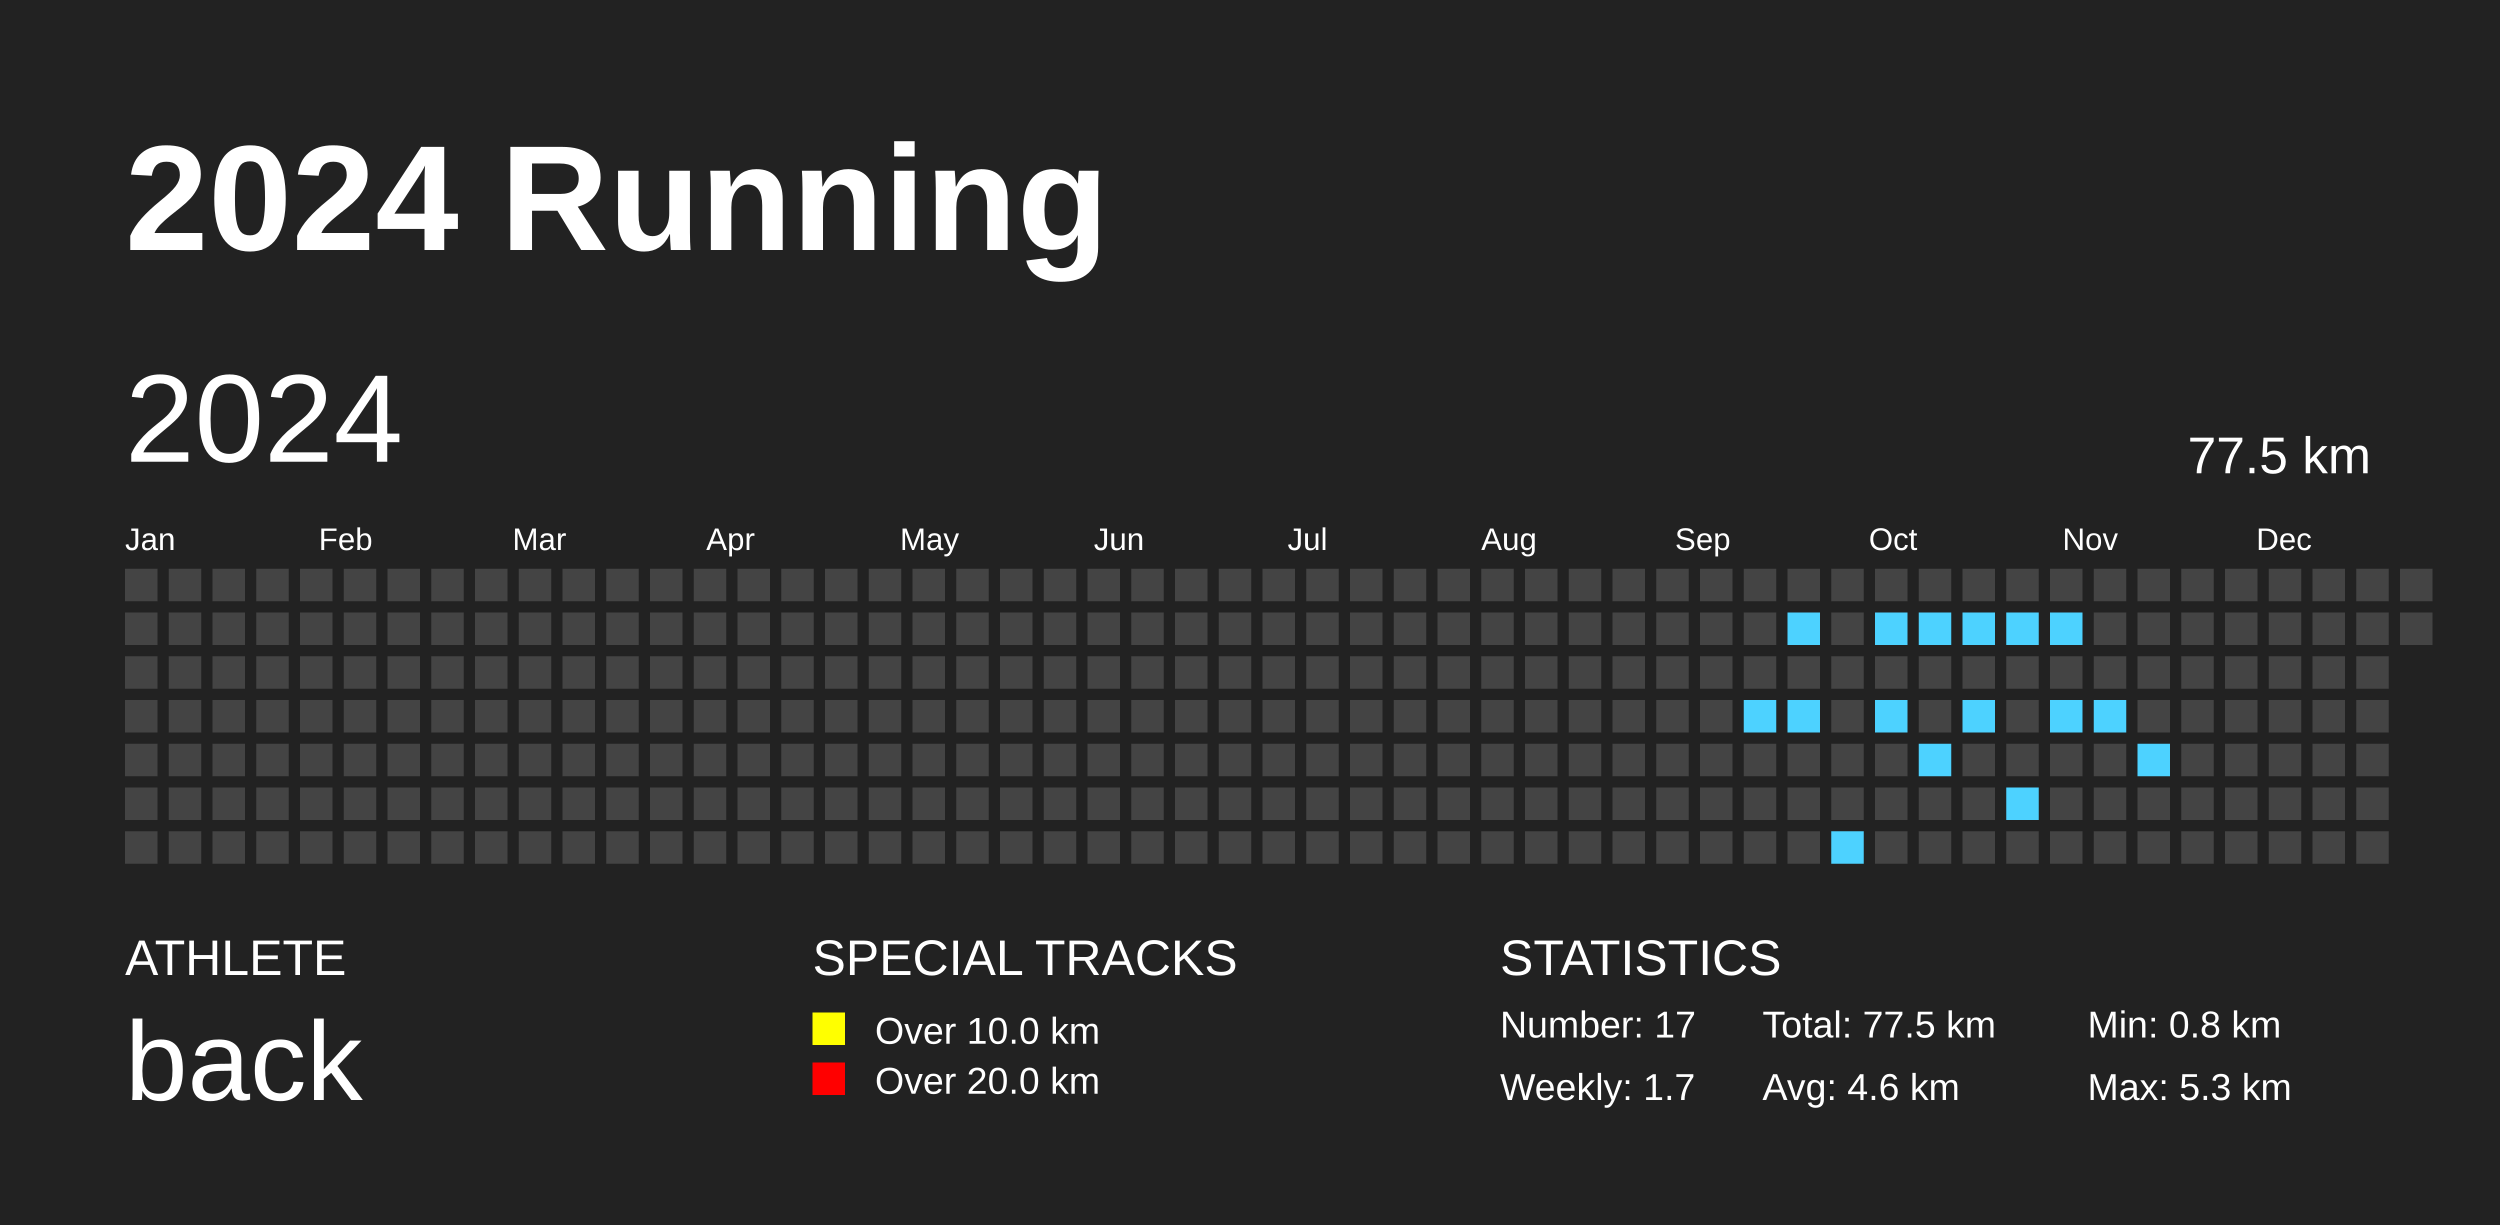
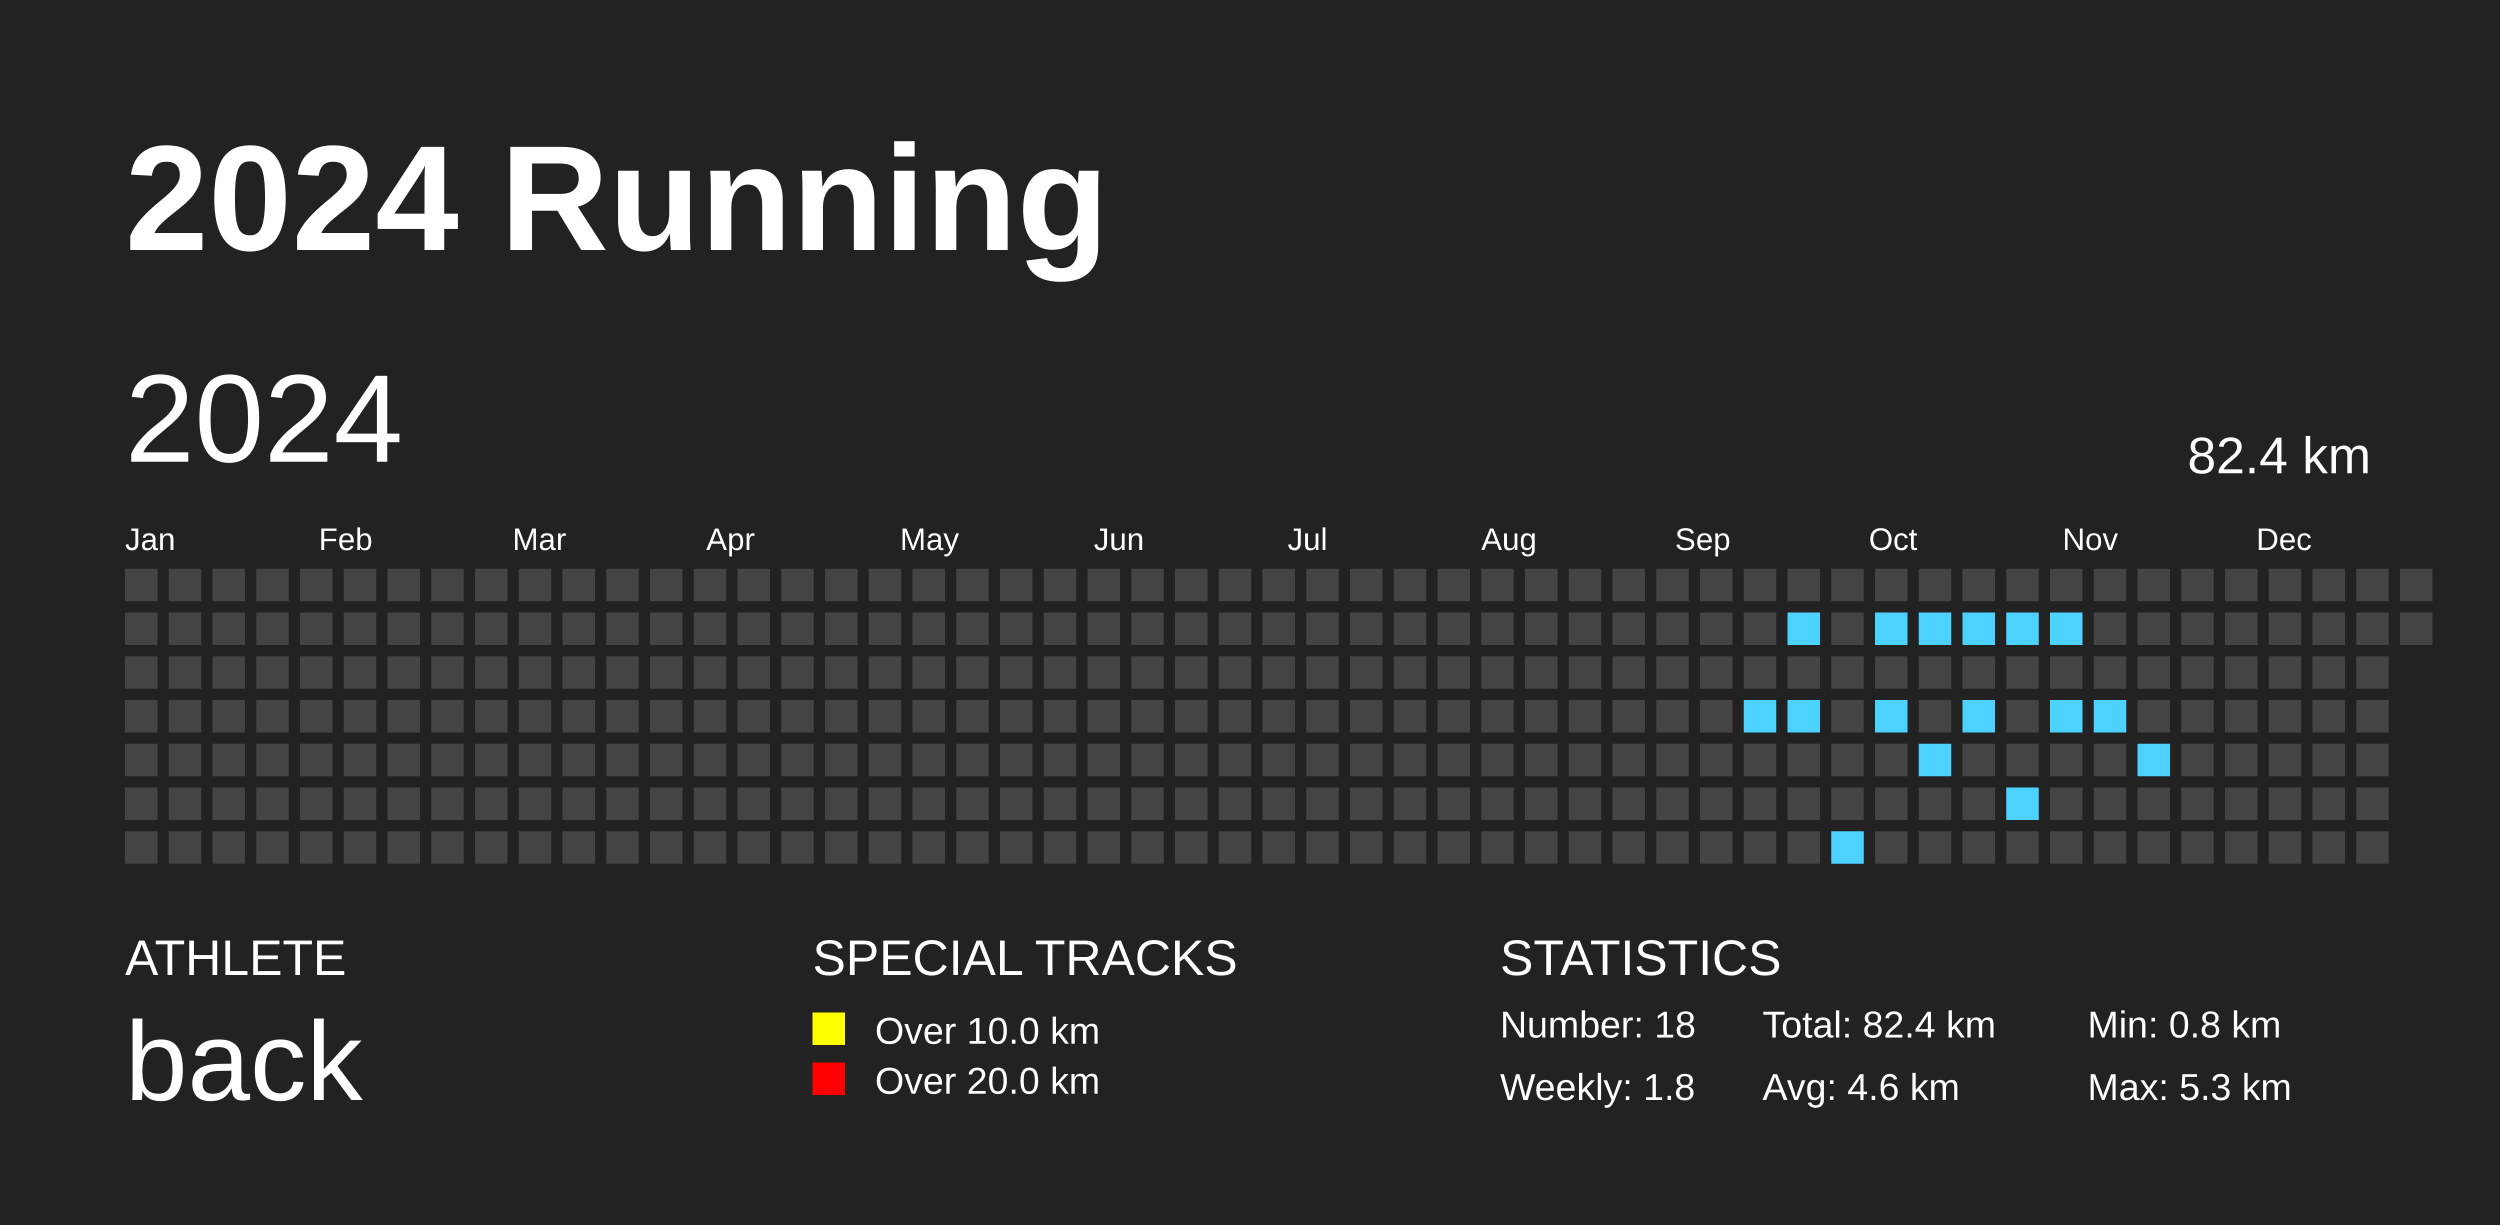
<svg xmlns="http://www.w3.org/2000/svg" baseProfile="full" height="98mm" version="1.1" viewBox="0,0,200,98" width="200mm">
  <defs />
  <rect fill="#222222" height="98" width="200" x="0" y="0" />
  <text fill="#FFFFFF" style="font-size:12px; font-family:Arial; font-weight:bold;" x="10" y="20">2024 Running</text>
  <text fill="#FFFFFF" style="font-size:4px; font-family:Arial" x="10" y="78">ATHLETE</text>
  <text fill="#FFFFFF" style="font-size:9px; font-family:Arial" x="10" y="88">back</text>
  <text fill="#FFFFFF" style="font-size:4px; font-family:Arial" x="65" y="78">SPECIAL TRACKS</text>
  <rect fill="yellow" height="2.6" width="2.6" x="65" y="81" />
  <text fill="#FFFFFF" style="font-size:3px; font-family:Arial" x="70" y="83.5">Over 10.0 km</text>
  <rect fill="red" height="2.6" width="2.6" x="65" y="85" />
  <text fill="#FFFFFF" style="font-size:3px; font-family:Arial" x="70" y="87.5">Over 20.0 km</text>
  <text fill="#FFFFFF" style="font-size:4px; font-family:Arial" x="120" y="78">STATISTICS</text>
-   <text fill="#FFFFFF" style="font-size:3px; font-family:Arial" x="120" y="83">Number: 17</text>
-   <text fill="#FFFFFF" style="font-size:3px; font-family:Arial" x="120" y="88">Weekly: 1.7</text>
-   <text fill="#FFFFFF" style="font-size:3px; font-family:Arial" x="141" y="83">Total: 77.5 km</text>
+   <text fill="#FFFFFF" style="font-size:3px; font-family:Arial" x="120" y="83">Number: 18</text>
+   <text fill="#FFFFFF" style="font-size:3px; font-family:Arial" x="120" y="88">Weekly: 1.8</text>
+   <text fill="#FFFFFF" style="font-size:3px; font-family:Arial" x="141" y="83">Total: 82.4 km</text>
  <text fill="#FFFFFF" style="font-size:3px; font-family:Arial" x="141" y="88">Avg: 4.6 km</text>
  <text fill="#FFFFFF" style="font-size:3px; font-family:Arial" x="167" y="83">Min: 0.8 km</text>
  <text fill="#FFFFFF" style="font-size:3px; font-family:Arial" x="167" y="88">Max: 5.3 km</text>
  <text dominant-baseline="hanging" fill="#FFFFFF" style="font-size:10.0px; font-family:Arial;" x="10" y="30">2024</text>
-   <text dominant-baseline="hanging" fill="#FFFFFF" style="font-size:4.125px; font-family:Arial;" x="175" y="35">77.5 km</text>
+   <text dominant-baseline="hanging" fill="#FFFFFF" style="font-size:4.125px; font-family:Arial;" x="175" y="35">82.4 km</text>
  <text fill="#FFFFFF" style="font-size:2.5px; font-family:Arial" x="10.0" y="44">Jan</text>
  <text fill="#FFFFFF" style="font-size:2.5px; font-family:Arial" x="25.5" y="44">Feb</text>
  <text fill="#FFFFFF" style="font-size:2.5px; font-family:Arial" x="41.0" y="44">Mar</text>
  <text fill="#FFFFFF" style="font-size:2.5px; font-family:Arial" x="56.5" y="44">Apr</text>
  <text fill="#FFFFFF" style="font-size:2.5px; font-family:Arial" x="72.0" y="44">May</text>
  <text fill="#FFFFFF" style="font-size:2.5px; font-family:Arial" x="87.5" y="44">Jun</text>
  <text fill="#FFFFFF" style="font-size:2.5px; font-family:Arial" x="103.0" y="44">Jul</text>
  <text fill="#FFFFFF" style="font-size:2.5px; font-family:Arial" x="118.5" y="44">Aug</text>
  <text fill="#FFFFFF" style="font-size:2.5px; font-family:Arial" x="134.0" y="44">Sep</text>
  <text fill="#FFFFFF" style="font-size:2.5px; font-family:Arial" x="149.5" y="44">Oct</text>
  <text fill="#FFFFFF" style="font-size:2.5px; font-family:Arial" x="165.0" y="44">Nov</text>
  <text fill="#FFFFFF" style="font-size:2.5px; font-family:Arial" x="180.5" y="44">Dec</text>
  <rect fill="#444444" height="2.6" width="2.6" x="10.0" y="45.5" />
  <rect fill="#444444" height="2.6" width="2.6" x="10.0" y="49.0" />
  <rect fill="#444444" height="2.6" width="2.6" x="10.0" y="52.5" />
  <rect fill="#444444" height="2.6" width="2.6" x="10.0" y="56.0" />
  <rect fill="#444444" height="2.6" width="2.6" x="10.0" y="59.5" />
  <rect fill="#444444" height="2.6" width="2.6" x="10.0" y="63.0" />
  <rect fill="#444444" height="2.6" width="2.6" x="10.0" y="66.5" />
  <rect fill="#444444" height="2.6" width="2.6" x="13.5" y="45.5" />
  <rect fill="#444444" height="2.6" width="2.6" x="13.5" y="49.0" />
  <rect fill="#444444" height="2.6" width="2.6" x="13.5" y="52.5" />
  <rect fill="#444444" height="2.6" width="2.6" x="13.5" y="56.0" />
  <rect fill="#444444" height="2.6" width="2.6" x="13.5" y="59.5" />
  <rect fill="#444444" height="2.6" width="2.6" x="13.5" y="63.0" />
  <rect fill="#444444" height="2.6" width="2.6" x="13.5" y="66.5" />
  <rect fill="#444444" height="2.6" width="2.6" x="17.0" y="45.5" />
  <rect fill="#444444" height="2.6" width="2.6" x="17.0" y="49.0" />
  <rect fill="#444444" height="2.6" width="2.6" x="17.0" y="52.5" />
  <rect fill="#444444" height="2.6" width="2.6" x="17.0" y="56.0" />
  <rect fill="#444444" height="2.6" width="2.6" x="17.0" y="59.5" />
  <rect fill="#444444" height="2.6" width="2.6" x="17.0" y="63.0" />
  <rect fill="#444444" height="2.6" width="2.6" x="17.0" y="66.5" />
  <rect fill="#444444" height="2.6" width="2.6" x="20.5" y="45.5" />
  <rect fill="#444444" height="2.6" width="2.6" x="20.5" y="49.0" />
  <rect fill="#444444" height="2.6" width="2.6" x="20.5" y="52.5" />
  <rect fill="#444444" height="2.6" width="2.6" x="20.5" y="56.0" />
  <rect fill="#444444" height="2.6" width="2.6" x="20.5" y="59.5" />
  <rect fill="#444444" height="2.6" width="2.6" x="20.5" y="63.0" />
  <rect fill="#444444" height="2.6" width="2.6" x="20.5" y="66.5" />
  <rect fill="#444444" height="2.6" width="2.6" x="24.0" y="45.5" />
  <rect fill="#444444" height="2.6" width="2.6" x="24.0" y="49.0" />
  <rect fill="#444444" height="2.6" width="2.6" x="24.0" y="52.5" />
  <rect fill="#444444" height="2.6" width="2.6" x="24.0" y="56.0" />
  <rect fill="#444444" height="2.6" width="2.6" x="24.0" y="59.5" />
  <rect fill="#444444" height="2.6" width="2.6" x="24.0" y="63.0" />
  <rect fill="#444444" height="2.6" width="2.6" x="24.0" y="66.5" />
  <rect fill="#444444" height="2.6" width="2.6" x="27.5" y="45.5" />
  <rect fill="#444444" height="2.6" width="2.6" x="27.5" y="49.0" />
  <rect fill="#444444" height="2.6" width="2.6" x="27.5" y="52.5" />
  <rect fill="#444444" height="2.6" width="2.6" x="27.5" y="56.0" />
  <rect fill="#444444" height="2.6" width="2.6" x="27.5" y="59.5" />
  <rect fill="#444444" height="2.6" width="2.6" x="27.5" y="63.0" />
  <rect fill="#444444" height="2.6" width="2.6" x="27.5" y="66.5" />
  <rect fill="#444444" height="2.6" width="2.6" x="31.0" y="45.5" />
  <rect fill="#444444" height="2.6" width="2.6" x="31.0" y="49.0" />
  <rect fill="#444444" height="2.6" width="2.6" x="31.0" y="52.5" />
  <rect fill="#444444" height="2.6" width="2.6" x="31.0" y="56.0" />
  <rect fill="#444444" height="2.6" width="2.6" x="31.0" y="59.5" />
  <rect fill="#444444" height="2.6" width="2.6" x="31.0" y="63.0" />
  <rect fill="#444444" height="2.6" width="2.6" x="31.0" y="66.5" />
  <rect fill="#444444" height="2.6" width="2.6" x="34.5" y="45.5" />
  <rect fill="#444444" height="2.6" width="2.6" x="34.5" y="49.0" />
  <rect fill="#444444" height="2.6" width="2.6" x="34.5" y="52.5" />
  <rect fill="#444444" height="2.6" width="2.6" x="34.5" y="56.0" />
  <rect fill="#444444" height="2.6" width="2.6" x="34.5" y="59.5" />
  <rect fill="#444444" height="2.6" width="2.6" x="34.5" y="63.0" />
  <rect fill="#444444" height="2.6" width="2.6" x="34.5" y="66.5" />
  <rect fill="#444444" height="2.6" width="2.6" x="38.0" y="45.5" />
  <rect fill="#444444" height="2.6" width="2.6" x="38.0" y="49.0" />
  <rect fill="#444444" height="2.6" width="2.6" x="38.0" y="52.5" />
  <rect fill="#444444" height="2.6" width="2.6" x="38.0" y="56.0" />
  <rect fill="#444444" height="2.6" width="2.6" x="38.0" y="59.5" />
  <rect fill="#444444" height="2.6" width="2.6" x="38.0" y="63.0" />
  <rect fill="#444444" height="2.6" width="2.6" x="38.0" y="66.5" />
  <rect fill="#444444" height="2.6" width="2.6" x="41.5" y="45.5" />
  <rect fill="#444444" height="2.6" width="2.6" x="41.5" y="49.0" />
  <rect fill="#444444" height="2.6" width="2.6" x="41.5" y="52.5" />
  <rect fill="#444444" height="2.6" width="2.6" x="41.5" y="56.0" />
  <rect fill="#444444" height="2.6" width="2.6" x="41.5" y="59.5" />
  <rect fill="#444444" height="2.6" width="2.6" x="41.5" y="63.0" />
  <rect fill="#444444" height="2.6" width="2.6" x="41.5" y="66.5" />
  <rect fill="#444444" height="2.6" width="2.6" x="45.0" y="45.5" />
  <rect fill="#444444" height="2.6" width="2.6" x="45.0" y="49.0" />
  <rect fill="#444444" height="2.6" width="2.6" x="45.0" y="52.5" />
  <rect fill="#444444" height="2.6" width="2.6" x="45.0" y="56.0" />
  <rect fill="#444444" height="2.6" width="2.6" x="45.0" y="59.5" />
  <rect fill="#444444" height="2.6" width="2.6" x="45.0" y="63.0" />
  <rect fill="#444444" height="2.6" width="2.6" x="45.0" y="66.5" />
  <rect fill="#444444" height="2.6" width="2.6" x="48.5" y="45.5" />
  <rect fill="#444444" height="2.6" width="2.6" x="48.5" y="49.0" />
  <rect fill="#444444" height="2.6" width="2.6" x="48.5" y="52.5" />
  <rect fill="#444444" height="2.6" width="2.6" x="48.5" y="56.0" />
  <rect fill="#444444" height="2.6" width="2.6" x="48.5" y="59.5" />
  <rect fill="#444444" height="2.6" width="2.6" x="48.5" y="63.0" />
  <rect fill="#444444" height="2.6" width="2.6" x="48.5" y="66.5" />
  <rect fill="#444444" height="2.6" width="2.6" x="52.0" y="45.5" />
  <rect fill="#444444" height="2.6" width="2.6" x="52.0" y="49.0" />
  <rect fill="#444444" height="2.6" width="2.6" x="52.0" y="52.5" />
  <rect fill="#444444" height="2.6" width="2.6" x="52.0" y="56.0" />
  <rect fill="#444444" height="2.6" width="2.6" x="52.0" y="59.5" />
  <rect fill="#444444" height="2.6" width="2.6" x="52.0" y="63.0" />
  <rect fill="#444444" height="2.6" width="2.6" x="52.0" y="66.5" />
  <rect fill="#444444" height="2.6" width="2.6" x="55.5" y="45.5" />
  <rect fill="#444444" height="2.6" width="2.6" x="55.5" y="49.0" />
  <rect fill="#444444" height="2.6" width="2.6" x="55.5" y="52.5" />
  <rect fill="#444444" height="2.6" width="2.6" x="55.5" y="56.0" />
  <rect fill="#444444" height="2.6" width="2.6" x="55.5" y="59.5" />
  <rect fill="#444444" height="2.6" width="2.6" x="55.5" y="63.0" />
  <rect fill="#444444" height="2.6" width="2.6" x="55.5" y="66.5" />
  <rect fill="#444444" height="2.6" width="2.6" x="59.0" y="45.5" />
  <rect fill="#444444" height="2.6" width="2.6" x="59.0" y="49.0" />
  <rect fill="#444444" height="2.6" width="2.6" x="59.0" y="52.5" />
  <rect fill="#444444" height="2.6" width="2.6" x="59.0" y="56.0" />
  <rect fill="#444444" height="2.6" width="2.6" x="59.0" y="59.5" />
  <rect fill="#444444" height="2.6" width="2.6" x="59.0" y="63.0" />
  <rect fill="#444444" height="2.6" width="2.6" x="59.0" y="66.5" />
  <rect fill="#444444" height="2.6" width="2.6" x="62.5" y="45.5" />
  <rect fill="#444444" height="2.6" width="2.6" x="62.5" y="49.0" />
  <rect fill="#444444" height="2.6" width="2.6" x="62.5" y="52.5" />
  <rect fill="#444444" height="2.6" width="2.6" x="62.5" y="56.0" />
  <rect fill="#444444" height="2.6" width="2.6" x="62.5" y="59.5" />
  <rect fill="#444444" height="2.6" width="2.6" x="62.5" y="63.0" />
  <rect fill="#444444" height="2.6" width="2.6" x="62.5" y="66.5" />
  <rect fill="#444444" height="2.6" width="2.6" x="66.0" y="45.5" />
  <rect fill="#444444" height="2.6" width="2.6" x="66.0" y="49.0" />
  <rect fill="#444444" height="2.6" width="2.6" x="66.0" y="52.5" />
  <rect fill="#444444" height="2.6" width="2.6" x="66.0" y="56.0" />
  <rect fill="#444444" height="2.6" width="2.6" x="66.0" y="59.5" />
  <rect fill="#444444" height="2.6" width="2.6" x="66.0" y="63.0" />
  <rect fill="#444444" height="2.6" width="2.6" x="66.0" y="66.5" />
  <rect fill="#444444" height="2.6" width="2.6" x="69.5" y="45.5" />
  <rect fill="#444444" height="2.6" width="2.6" x="69.5" y="49.0" />
  <rect fill="#444444" height="2.6" width="2.6" x="69.5" y="52.5" />
  <rect fill="#444444" height="2.6" width="2.6" x="69.5" y="56.0" />
  <rect fill="#444444" height="2.6" width="2.6" x="69.5" y="59.5" />
  <rect fill="#444444" height="2.6" width="2.6" x="69.5" y="63.0" />
  <rect fill="#444444" height="2.6" width="2.6" x="69.5" y="66.5" />
  <rect fill="#444444" height="2.6" width="2.6" x="73.0" y="45.5" />
  <rect fill="#444444" height="2.6" width="2.6" x="73.0" y="49.0" />
  <rect fill="#444444" height="2.6" width="2.6" x="73.0" y="52.5" />
  <rect fill="#444444" height="2.6" width="2.6" x="73.0" y="56.0" />
  <rect fill="#444444" height="2.6" width="2.6" x="73.0" y="59.5" />
  <rect fill="#444444" height="2.6" width="2.6" x="73.0" y="63.0" />
  <rect fill="#444444" height="2.6" width="2.6" x="73.0" y="66.5" />
  <rect fill="#444444" height="2.6" width="2.6" x="76.5" y="45.5" />
  <rect fill="#444444" height="2.6" width="2.6" x="76.5" y="49.0" />
  <rect fill="#444444" height="2.6" width="2.6" x="76.5" y="52.5" />
  <rect fill="#444444" height="2.6" width="2.6" x="76.5" y="56.0" />
  <rect fill="#444444" height="2.6" width="2.6" x="76.5" y="59.5" />
  <rect fill="#444444" height="2.6" width="2.6" x="76.5" y="63.0" />
  <rect fill="#444444" height="2.6" width="2.6" x="76.5" y="66.5" />
  <rect fill="#444444" height="2.6" width="2.6" x="80.0" y="45.5" />
  <rect fill="#444444" height="2.6" width="2.6" x="80.0" y="49.0" />
  <rect fill="#444444" height="2.6" width="2.6" x="80.0" y="52.5" />
  <rect fill="#444444" height="2.6" width="2.6" x="80.0" y="56.0" />
  <rect fill="#444444" height="2.6" width="2.6" x="80.0" y="59.5" />
  <rect fill="#444444" height="2.6" width="2.6" x="80.0" y="63.0" />
  <rect fill="#444444" height="2.6" width="2.6" x="80.0" y="66.5" />
  <rect fill="#444444" height="2.6" width="2.6" x="83.5" y="45.5" />
  <rect fill="#444444" height="2.6" width="2.6" x="83.5" y="49.0" />
  <rect fill="#444444" height="2.6" width="2.6" x="83.5" y="52.5" />
  <rect fill="#444444" height="2.6" width="2.6" x="83.5" y="56.0" />
  <rect fill="#444444" height="2.6" width="2.6" x="83.5" y="59.5" />
  <rect fill="#444444" height="2.6" width="2.6" x="83.5" y="63.0" />
  <rect fill="#444444" height="2.6" width="2.6" x="83.5" y="66.5" />
  <rect fill="#444444" height="2.6" width="2.6" x="87.0" y="45.5" />
  <rect fill="#444444" height="2.6" width="2.6" x="87.0" y="49.0" />
  <rect fill="#444444" height="2.6" width="2.6" x="87.0" y="52.5" />
  <rect fill="#444444" height="2.6" width="2.6" x="87.0" y="56.0" />
  <rect fill="#444444" height="2.6" width="2.6" x="87.0" y="59.5" />
  <rect fill="#444444" height="2.6" width="2.6" x="87.0" y="63.0" />
  <rect fill="#444444" height="2.6" width="2.6" x="87.0" y="66.5" />
  <rect fill="#444444" height="2.6" width="2.6" x="90.5" y="45.5" />
  <rect fill="#444444" height="2.6" width="2.6" x="90.5" y="49.0" />
  <rect fill="#444444" height="2.6" width="2.6" x="90.5" y="52.5" />
  <rect fill="#444444" height="2.6" width="2.6" x="90.5" y="56.0" />
  <rect fill="#444444" height="2.6" width="2.6" x="90.5" y="59.5" />
  <rect fill="#444444" height="2.6" width="2.6" x="90.5" y="63.0" />
  <rect fill="#444444" height="2.6" width="2.6" x="90.5" y="66.5" />
  <rect fill="#444444" height="2.6" width="2.6" x="94.0" y="45.5" />
  <rect fill="#444444" height="2.6" width="2.6" x="94.0" y="49.0" />
  <rect fill="#444444" height="2.6" width="2.6" x="94.0" y="52.5" />
  <rect fill="#444444" height="2.6" width="2.6" x="94.0" y="56.0" />
  <rect fill="#444444" height="2.6" width="2.6" x="94.0" y="59.5" />
  <rect fill="#444444" height="2.6" width="2.6" x="94.0" y="63.0" />
  <rect fill="#444444" height="2.6" width="2.6" x="94.0" y="66.5" />
  <rect fill="#444444" height="2.6" width="2.6" x="97.5" y="45.5" />
  <rect fill="#444444" height="2.6" width="2.6" x="97.5" y="49.0" />
  <rect fill="#444444" height="2.6" width="2.6" x="97.5" y="52.5" />
  <rect fill="#444444" height="2.6" width="2.6" x="97.5" y="56.0" />
  <rect fill="#444444" height="2.6" width="2.6" x="97.5" y="59.5" />
  <rect fill="#444444" height="2.6" width="2.6" x="97.5" y="63.0" />
  <rect fill="#444444" height="2.6" width="2.6" x="97.5" y="66.5" />
  <rect fill="#444444" height="2.6" width="2.6" x="101.0" y="45.5" />
  <rect fill="#444444" height="2.6" width="2.6" x="101.0" y="49.0" />
  <rect fill="#444444" height="2.6" width="2.6" x="101.0" y="52.5" />
  <rect fill="#444444" height="2.6" width="2.6" x="101.0" y="56.0" />
  <rect fill="#444444" height="2.6" width="2.6" x="101.0" y="59.5" />
  <rect fill="#444444" height="2.6" width="2.6" x="101.0" y="63.0" />
  <rect fill="#444444" height="2.6" width="2.6" x="101.0" y="66.5" />
  <rect fill="#444444" height="2.6" width="2.6" x="104.5" y="45.5" />
  <rect fill="#444444" height="2.6" width="2.6" x="104.5" y="49.0" />
  <rect fill="#444444" height="2.6" width="2.6" x="104.5" y="52.5" />
  <rect fill="#444444" height="2.6" width="2.6" x="104.5" y="56.0" />
  <rect fill="#444444" height="2.6" width="2.6" x="104.5" y="59.5" />
  <rect fill="#444444" height="2.6" width="2.6" x="104.5" y="63.0" />
  <rect fill="#444444" height="2.6" width="2.6" x="104.5" y="66.5" />
  <rect fill="#444444" height="2.6" width="2.6" x="108.0" y="45.5" />
  <rect fill="#444444" height="2.6" width="2.6" x="108.0" y="49.0" />
  <rect fill="#444444" height="2.6" width="2.6" x="108.0" y="52.5" />
  <rect fill="#444444" height="2.6" width="2.6" x="108.0" y="56.0" />
  <rect fill="#444444" height="2.6" width="2.6" x="108.0" y="59.5" />
  <rect fill="#444444" height="2.6" width="2.6" x="108.0" y="63.0" />
  <rect fill="#444444" height="2.6" width="2.6" x="108.0" y="66.5" />
  <rect fill="#444444" height="2.6" width="2.6" x="111.5" y="45.5" />
  <rect fill="#444444" height="2.6" width="2.6" x="111.5" y="49.0" />
  <rect fill="#444444" height="2.6" width="2.6" x="111.5" y="52.5" />
  <rect fill="#444444" height="2.6" width="2.6" x="111.5" y="56.0" />
  <rect fill="#444444" height="2.6" width="2.6" x="111.5" y="59.5" />
  <rect fill="#444444" height="2.6" width="2.6" x="111.5" y="63.0" />
  <rect fill="#444444" height="2.6" width="2.6" x="111.5" y="66.5" />
  <rect fill="#444444" height="2.6" width="2.6" x="115.0" y="45.5" />
  <rect fill="#444444" height="2.6" width="2.6" x="115.0" y="49.0" />
  <rect fill="#444444" height="2.6" width="2.6" x="115.0" y="52.5" />
  <rect fill="#444444" height="2.6" width="2.6" x="115.0" y="56.0" />
  <rect fill="#444444" height="2.6" width="2.6" x="115.0" y="59.5" />
  <rect fill="#444444" height="2.6" width="2.6" x="115.0" y="63.0" />
  <rect fill="#444444" height="2.6" width="2.6" x="115.0" y="66.5" />
  <rect fill="#444444" height="2.6" width="2.6" x="118.5" y="45.5" />
  <rect fill="#444444" height="2.6" width="2.6" x="118.5" y="49.0" />
  <rect fill="#444444" height="2.6" width="2.6" x="118.5" y="52.5" />
  <rect fill="#444444" height="2.6" width="2.6" x="118.5" y="56.0" />
  <rect fill="#444444" height="2.6" width="2.6" x="118.5" y="59.5" />
  <rect fill="#444444" height="2.6" width="2.6" x="118.5" y="63.0" />
  <rect fill="#444444" height="2.6" width="2.6" x="118.5" y="66.5" />
  <rect fill="#444444" height="2.6" width="2.6" x="122.0" y="45.5" />
  <rect fill="#444444" height="2.6" width="2.6" x="122.0" y="49.0" />
  <rect fill="#444444" height="2.6" width="2.6" x="122.0" y="52.5" />
  <rect fill="#444444" height="2.6" width="2.6" x="122.0" y="56.0" />
  <rect fill="#444444" height="2.6" width="2.6" x="122.0" y="59.5" />
  <rect fill="#444444" height="2.6" width="2.6" x="122.0" y="63.0" />
  <rect fill="#444444" height="2.6" width="2.6" x="122.0" y="66.5" />
  <rect fill="#444444" height="2.6" width="2.6" x="125.5" y="45.5" />
  <rect fill="#444444" height="2.6" width="2.6" x="125.5" y="49.0" />
  <rect fill="#444444" height="2.6" width="2.6" x="125.5" y="52.5" />
  <rect fill="#444444" height="2.6" width="2.6" x="125.5" y="56.0" />
  <rect fill="#444444" height="2.6" width="2.6" x="125.5" y="59.5" />
  <rect fill="#444444" height="2.6" width="2.6" x="125.5" y="63.0" />
  <rect fill="#444444" height="2.6" width="2.6" x="125.5" y="66.5" />
  <rect fill="#444444" height="2.6" width="2.6" x="129.0" y="45.5" />
  <rect fill="#444444" height="2.6" width="2.6" x="129.0" y="49.0" />
  <rect fill="#444444" height="2.6" width="2.6" x="129.0" y="52.5" />
  <rect fill="#444444" height="2.6" width="2.6" x="129.0" y="56.0" />
  <rect fill="#444444" height="2.6" width="2.6" x="129.0" y="59.5" />
  <rect fill="#444444" height="2.6" width="2.6" x="129.0" y="63.0" />
  <rect fill="#444444" height="2.6" width="2.6" x="129.0" y="66.5" />
  <rect fill="#444444" height="2.6" width="2.6" x="132.5" y="45.5" />
  <rect fill="#444444" height="2.6" width="2.6" x="132.5" y="49.0" />
  <rect fill="#444444" height="2.6" width="2.6" x="132.5" y="52.5" />
  <rect fill="#444444" height="2.6" width="2.6" x="132.5" y="56.0" />
  <rect fill="#444444" height="2.6" width="2.6" x="132.5" y="59.5" />
  <rect fill="#444444" height="2.6" width="2.6" x="132.5" y="63.0" />
  <rect fill="#444444" height="2.6" width="2.6" x="132.5" y="66.5" />
  <rect fill="#444444" height="2.6" width="2.6" x="136.0" y="45.5" />
  <rect fill="#444444" height="2.6" width="2.6" x="136.0" y="49.0" />
  <rect fill="#444444" height="2.6" width="2.6" x="136.0" y="52.5" />
  <rect fill="#444444" height="2.6" width="2.6" x="136.0" y="56.0" />
  <rect fill="#444444" height="2.6" width="2.6" x="136.0" y="59.5" />
  <rect fill="#444444" height="2.6" width="2.6" x="136.0" y="63.0" />
  <rect fill="#444444" height="2.6" width="2.6" x="136.0" y="66.5" />
  <rect fill="#444444" height="2.6" width="2.6" x="139.5" y="45.5" />
  <rect fill="#444444" height="2.6" width="2.6" x="139.5" y="49.0" />
  <rect fill="#444444" height="2.6" width="2.6" x="139.5" y="52.5" />
  <rect fill="#4dd2ff" height="2.6" width="2.6" x="139.5" y="56.0" />
  <rect fill="#444444" height="2.6" width="2.6" x="139.5" y="59.5" />
  <rect fill="#444444" height="2.6" width="2.6" x="139.5" y="63.0" />
  <rect fill="#444444" height="2.6" width="2.6" x="139.5" y="66.5" />
  <rect fill="#444444" height="2.6" width="2.6" x="143.0" y="45.5" />
  <rect fill="#4dd2ff" height="2.6" width="2.6" x="143.0" y="49.0" />
  <rect fill="#444444" height="2.6" width="2.6" x="143.0" y="52.5" />
  <rect fill="#4dd2ff" height="2.6" width="2.6" x="143.0" y="56.0" />
  <rect fill="#444444" height="2.6" width="2.6" x="143.0" y="59.5" />
  <rect fill="#444444" height="2.6" width="2.6" x="143.0" y="63.0" />
  <rect fill="#444444" height="2.6" width="2.6" x="143.0" y="66.5" />
  <rect fill="#444444" height="2.6" width="2.6" x="146.5" y="45.5" />
  <rect fill="#444444" height="2.6" width="2.6" x="146.5" y="49.0" />
  <rect fill="#444444" height="2.6" width="2.6" x="146.5" y="52.5" />
  <rect fill="#444444" height="2.6" width="2.6" x="146.5" y="56.0" />
  <rect fill="#444444" height="2.6" width="2.6" x="146.5" y="59.5" />
  <rect fill="#444444" height="2.6" width="2.6" x="146.5" y="63.0" />
  <rect fill="#4dd2ff" height="2.6" width="2.6" x="146.5" y="66.5" />
  <rect fill="#444444" height="2.6" width="2.6" x="150.0" y="45.5" />
  <rect fill="#4dd2ff" height="2.6" width="2.6" x="150.0" y="49.0" />
  <rect fill="#444444" height="2.6" width="2.6" x="150.0" y="52.5" />
  <rect fill="#4dd2ff" height="2.6" width="2.6" x="150.0" y="56.0" />
  <rect fill="#444444" height="2.6" width="2.6" x="150.0" y="59.5" />
  <rect fill="#444444" height="2.6" width="2.6" x="150.0" y="63.0" />
  <rect fill="#444444" height="2.6" width="2.6" x="150.0" y="66.5" />
  <rect fill="#444444" height="2.6" width="2.6" x="153.5" y="45.5" />
  <rect fill="#4dd2ff" height="2.6" width="2.6" x="153.5" y="49.0" />
  <rect fill="#444444" height="2.6" width="2.6" x="153.5" y="52.5" />
  <rect fill="#444444" height="2.6" width="2.6" x="153.5" y="56.0" />
  <rect fill="#4dd2ff" height="2.6" width="2.6" x="153.5" y="59.5" />
  <rect fill="#444444" height="2.6" width="2.6" x="153.5" y="63.0" />
  <rect fill="#444444" height="2.6" width="2.6" x="153.5" y="66.5" />
  <rect fill="#444444" height="2.6" width="2.6" x="157.0" y="45.5" />
  <rect fill="#4dd2ff" height="2.6" width="2.6" x="157.0" y="49.0" />
  <rect fill="#444444" height="2.6" width="2.6" x="157.0" y="52.5" />
  <rect fill="#4dd2ff" height="2.6" width="2.6" x="157.0" y="56.0" />
  <rect fill="#444444" height="2.6" width="2.6" x="157.0" y="59.5" />
  <rect fill="#444444" height="2.6" width="2.6" x="157.0" y="63.0" />
  <rect fill="#444444" height="2.6" width="2.6" x="157.0" y="66.5" />
  <rect fill="#444444" height="2.6" width="2.6" x="160.5" y="45.5" />
  <rect fill="#4dd2ff" height="2.6" width="2.6" x="160.5" y="49.0" />
  <rect fill="#444444" height="2.6" width="2.6" x="160.5" y="52.5" />
  <rect fill="#444444" height="2.6" width="2.6" x="160.5" y="56.0" />
  <rect fill="#444444" height="2.6" width="2.6" x="160.5" y="59.5" />
  <rect fill="#4dd2ff" height="2.6" width="2.6" x="160.5" y="63.0" />
  <rect fill="#444444" height="2.6" width="2.6" x="160.5" y="66.5" />
  <rect fill="#444444" height="2.6" width="2.6" x="164.0" y="45.5" />
  <rect fill="#4dd2ff" height="2.6" width="2.6" x="164.0" y="49.0" />
  <rect fill="#444444" height="2.6" width="2.6" x="164.0" y="52.5" />
  <rect fill="#4dd2ff" height="2.6" width="2.6" x="164.0" y="56.0" />
  <rect fill="#444444" height="2.6" width="2.6" x="164.0" y="59.5" />
  <rect fill="#444444" height="2.6" width="2.6" x="164.0" y="63.0" />
  <rect fill="#444444" height="2.6" width="2.6" x="164.0" y="66.5" />
  <rect fill="#444444" height="2.6" width="2.6" x="167.5" y="45.5" />
  <rect fill="#444444" height="2.6" width="2.6" x="167.5" y="49.0" />
  <rect fill="#444444" height="2.6" width="2.6" x="167.5" y="52.5" />
  <rect fill="#4dd2ff" height="2.6" width="2.6" x="167.5" y="56.0" />
  <rect fill="#444444" height="2.6" width="2.6" x="167.5" y="59.5" />
  <rect fill="#444444" height="2.6" width="2.6" x="167.5" y="63.0" />
  <rect fill="#444444" height="2.6" width="2.6" x="167.5" y="66.5" />
  <rect fill="#444444" height="2.6" width="2.6" x="171.0" y="45.5" />
  <rect fill="#444444" height="2.6" width="2.6" x="171.0" y="49.0" />
  <rect fill="#444444" height="2.6" width="2.6" x="171.0" y="52.5" />
  <rect fill="#444444" height="2.6" width="2.6" x="171.0" y="56.0" />
  <rect fill="#4dd2ff" height="2.6" width="2.6" x="171.0" y="59.5" />
  <rect fill="#444444" height="2.6" width="2.6" x="171.0" y="63.0" />
  <rect fill="#444444" height="2.6" width="2.6" x="171.0" y="66.5" />
  <rect fill="#444444" height="2.6" width="2.6" x="174.5" y="45.5" />
  <rect fill="#444444" height="2.6" width="2.6" x="174.5" y="49.0" />
  <rect fill="#444444" height="2.6" width="2.6" x="174.5" y="52.5" />
  <rect fill="#444444" height="2.6" width="2.6" x="174.5" y="56.0" />
  <rect fill="#444444" height="2.6" width="2.6" x="174.5" y="59.5" />
  <rect fill="#444444" height="2.6" width="2.6" x="174.5" y="63.0" />
  <rect fill="#444444" height="2.6" width="2.6" x="174.5" y="66.5" />
  <rect fill="#444444" height="2.6" width="2.6" x="178.0" y="45.5" />
  <rect fill="#444444" height="2.6" width="2.6" x="178.0" y="49.0" />
  <rect fill="#444444" height="2.6" width="2.6" x="178.0" y="52.5" />
  <rect fill="#444444" height="2.6" width="2.6" x="178.0" y="56.0" />
  <rect fill="#444444" height="2.6" width="2.6" x="178.0" y="59.5" />
  <rect fill="#444444" height="2.6" width="2.6" x="178.0" y="63.0" />
  <rect fill="#444444" height="2.6" width="2.6" x="178.0" y="66.5" />
  <rect fill="#444444" height="2.6" width="2.6" x="181.5" y="45.5" />
  <rect fill="#444444" height="2.6" width="2.6" x="181.5" y="49.0" />
  <rect fill="#444444" height="2.6" width="2.6" x="181.5" y="52.5" />
  <rect fill="#444444" height="2.6" width="2.6" x="181.5" y="56.0" />
  <rect fill="#444444" height="2.6" width="2.6" x="181.5" y="59.5" />
  <rect fill="#444444" height="2.6" width="2.6" x="181.5" y="63.0" />
  <rect fill="#444444" height="2.6" width="2.6" x="181.5" y="66.5" />
  <rect fill="#444444" height="2.6" width="2.6" x="185.0" y="45.5" />
  <rect fill="#444444" height="2.6" width="2.6" x="185.0" y="49.0" />
  <rect fill="#444444" height="2.6" width="2.6" x="185.0" y="52.5" />
  <rect fill="#444444" height="2.6" width="2.6" x="185.0" y="56.0" />
  <rect fill="#444444" height="2.6" width="2.6" x="185.0" y="59.5" />
  <rect fill="#444444" height="2.6" width="2.6" x="185.0" y="63.0" />
  <rect fill="#444444" height="2.6" width="2.6" x="185.0" y="66.5" />
  <rect fill="#444444" height="2.6" width="2.6" x="188.5" y="45.5" />
  <rect fill="#444444" height="2.6" width="2.6" x="188.5" y="49.0" />
  <rect fill="#444444" height="2.6" width="2.6" x="188.5" y="52.5" />
  <rect fill="#444444" height="2.6" width="2.6" x="188.5" y="56.0" />
  <rect fill="#444444" height="2.6" width="2.6" x="188.5" y="59.5" />
  <rect fill="#444444" height="2.6" width="2.6" x="188.5" y="63.0" />
  <rect fill="#444444" height="2.6" width="2.6" x="188.5" y="66.5" />
  <rect fill="#444444" height="2.6" width="2.6" x="192.0" y="45.5" />
  <rect fill="#444444" height="2.6" width="2.6" x="192.0" y="49.0" />
</svg>
